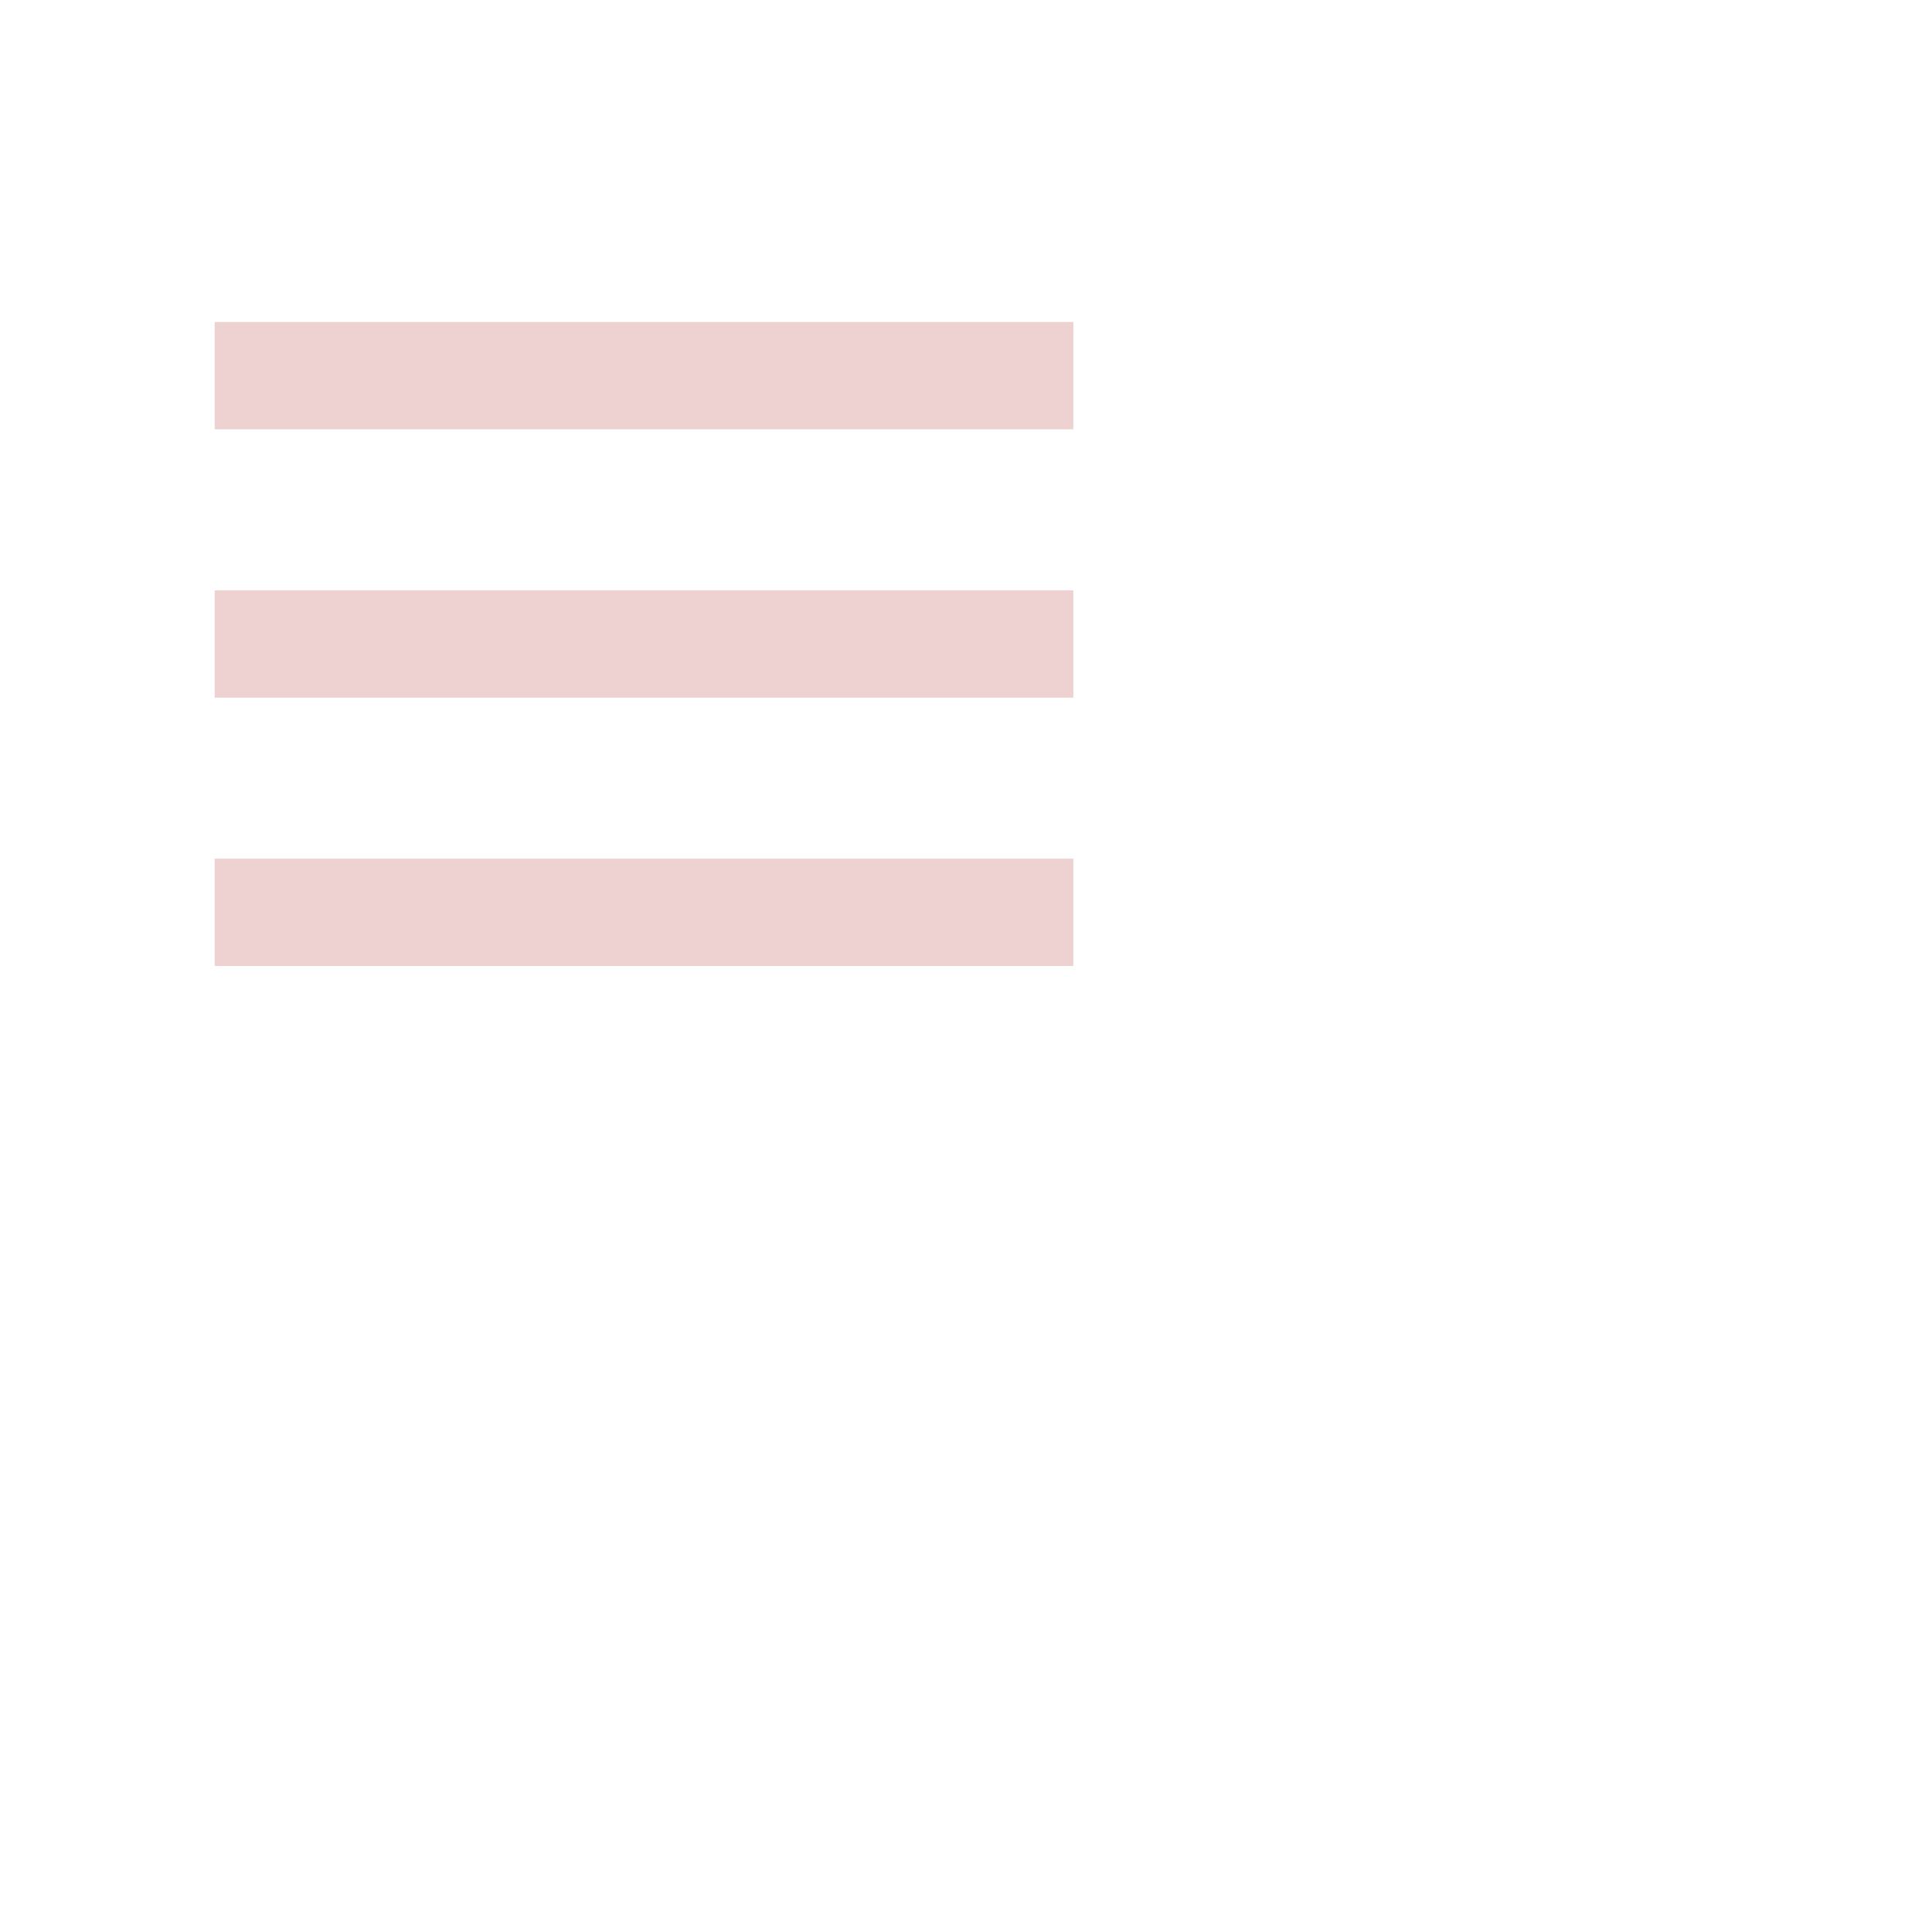
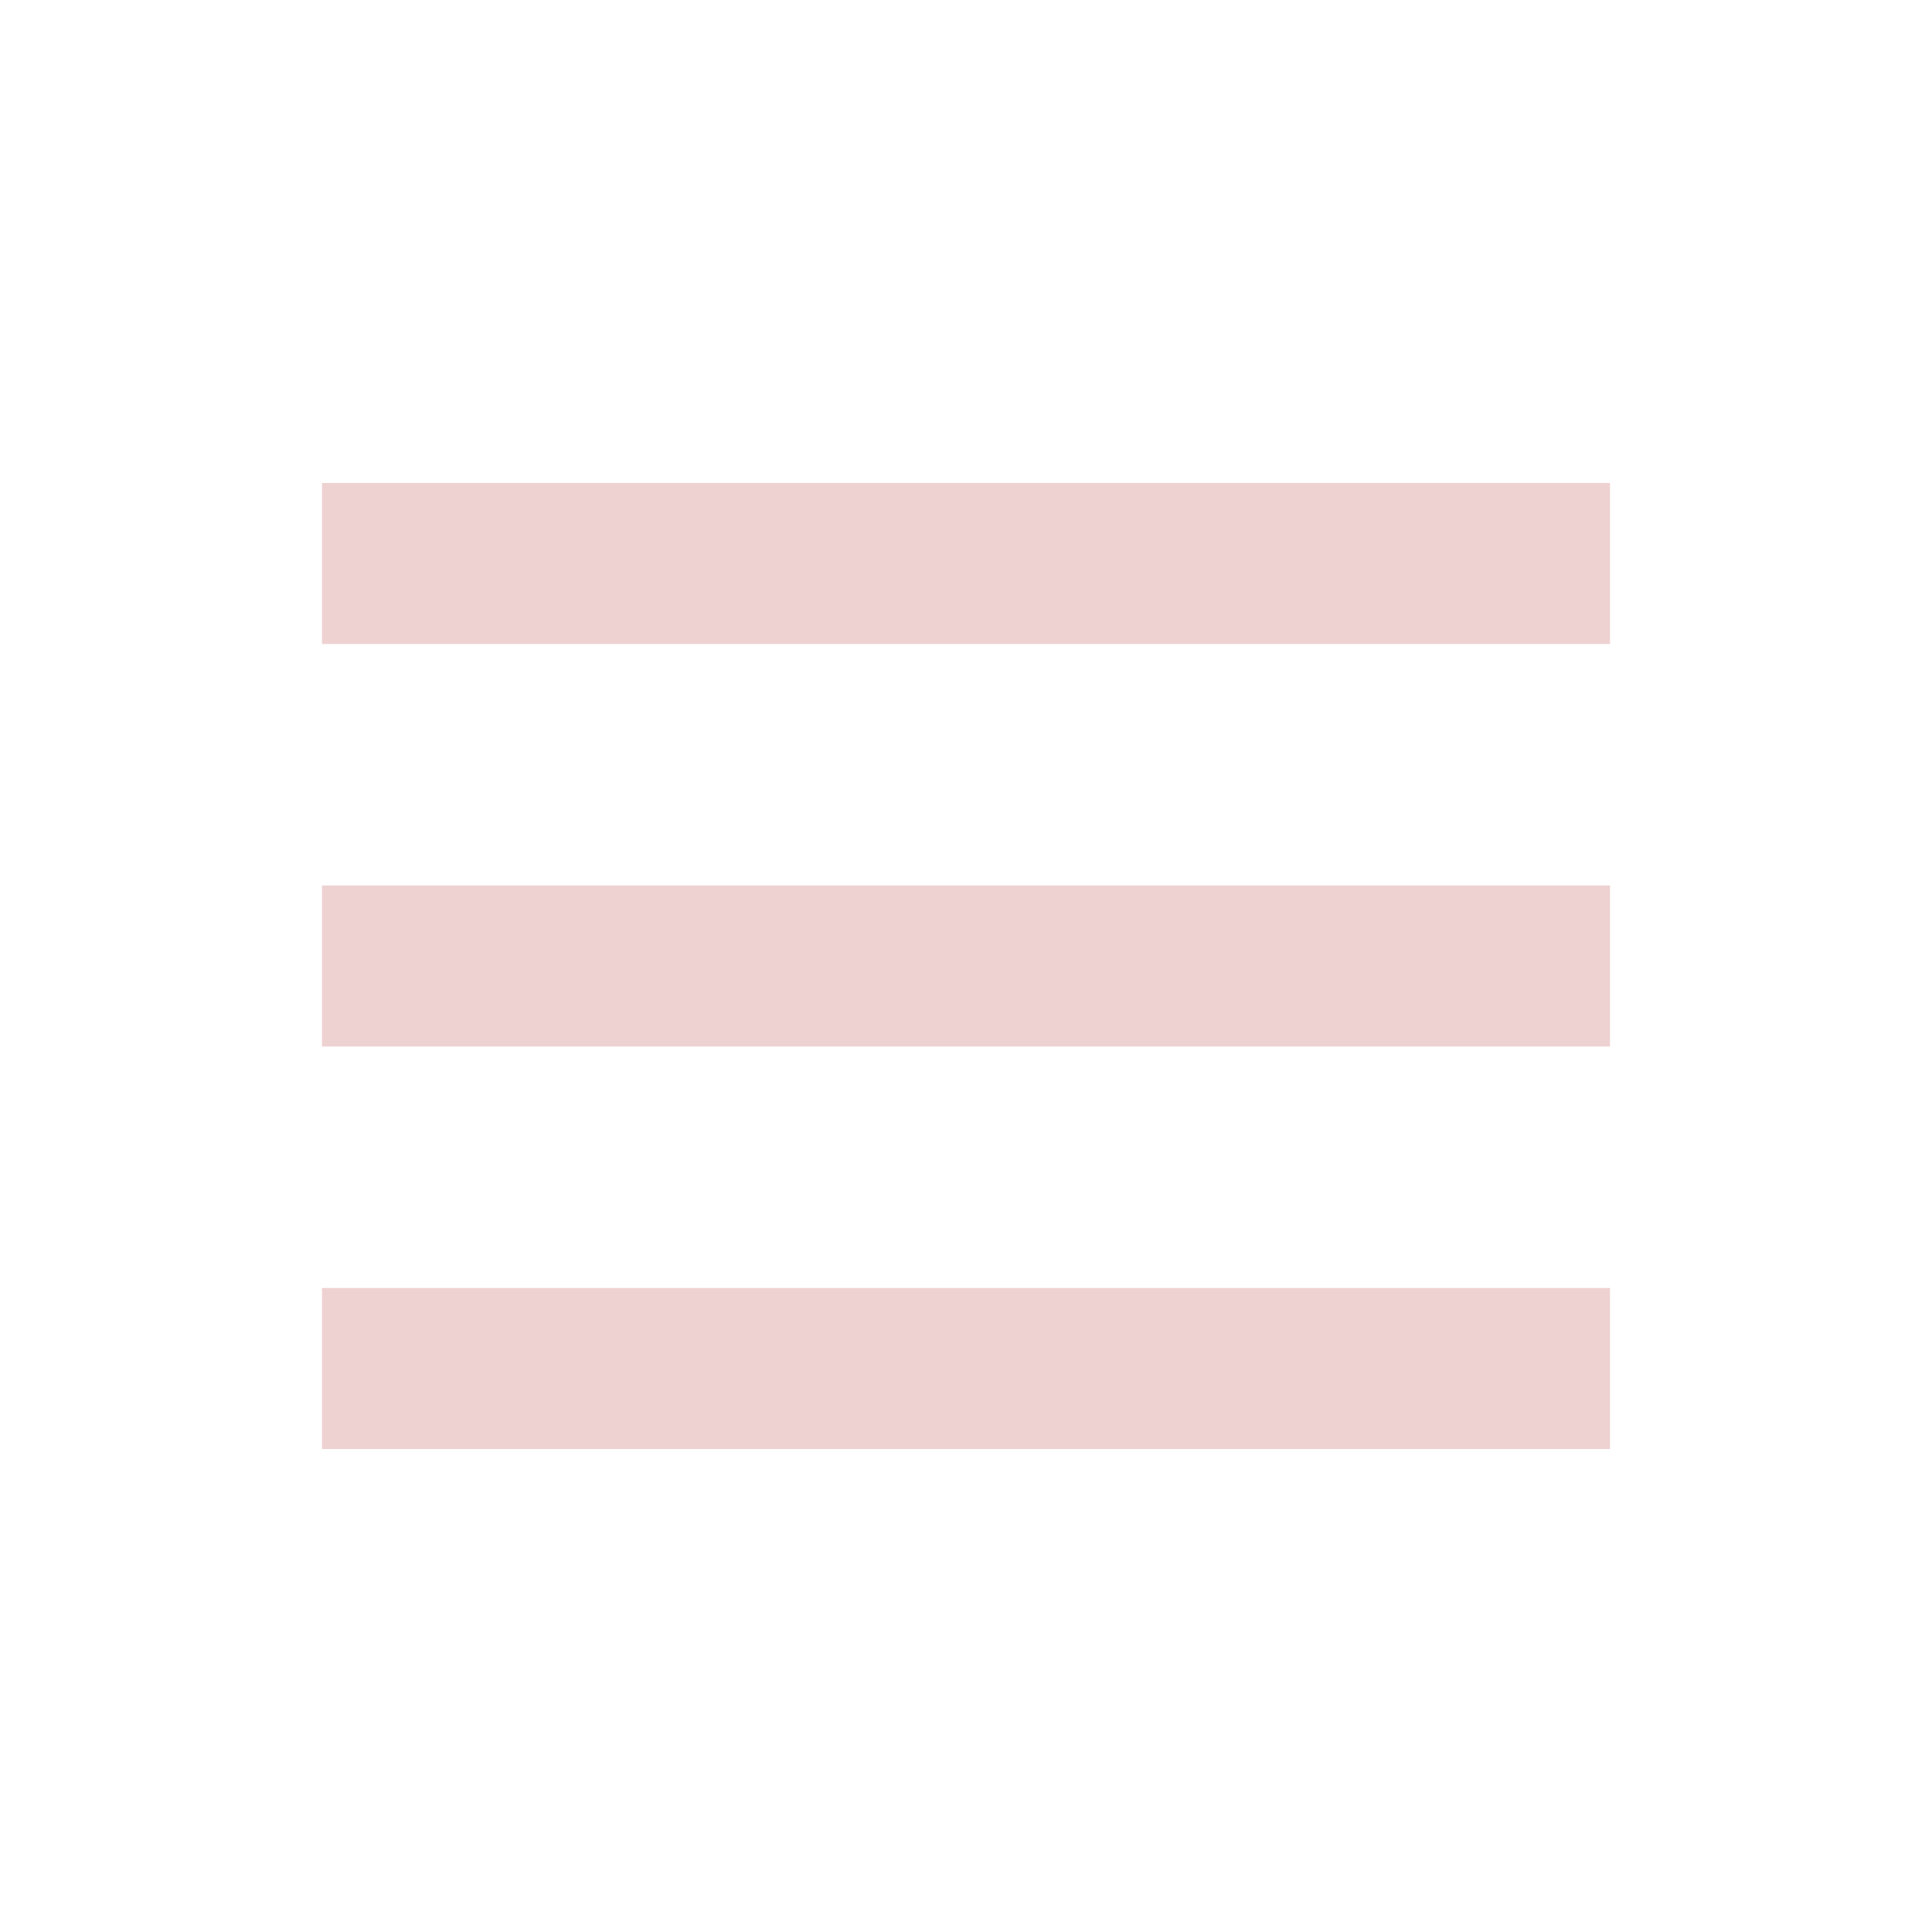
- <svg xmlns="http://www.w3.org/2000/svg" width="36" height="36" style="fill: #eed2d1;transform: ;msFilter:;">
+ <svg xmlns="http://www.w3.org/2000/svg" width="24" height="24" style="fill: #eed2d1;transform: ;msFilter:;">
  <path d="M4 6h16v2H4zm0 5h16v2H4zm0 5h16v2H4z" />
</svg>
